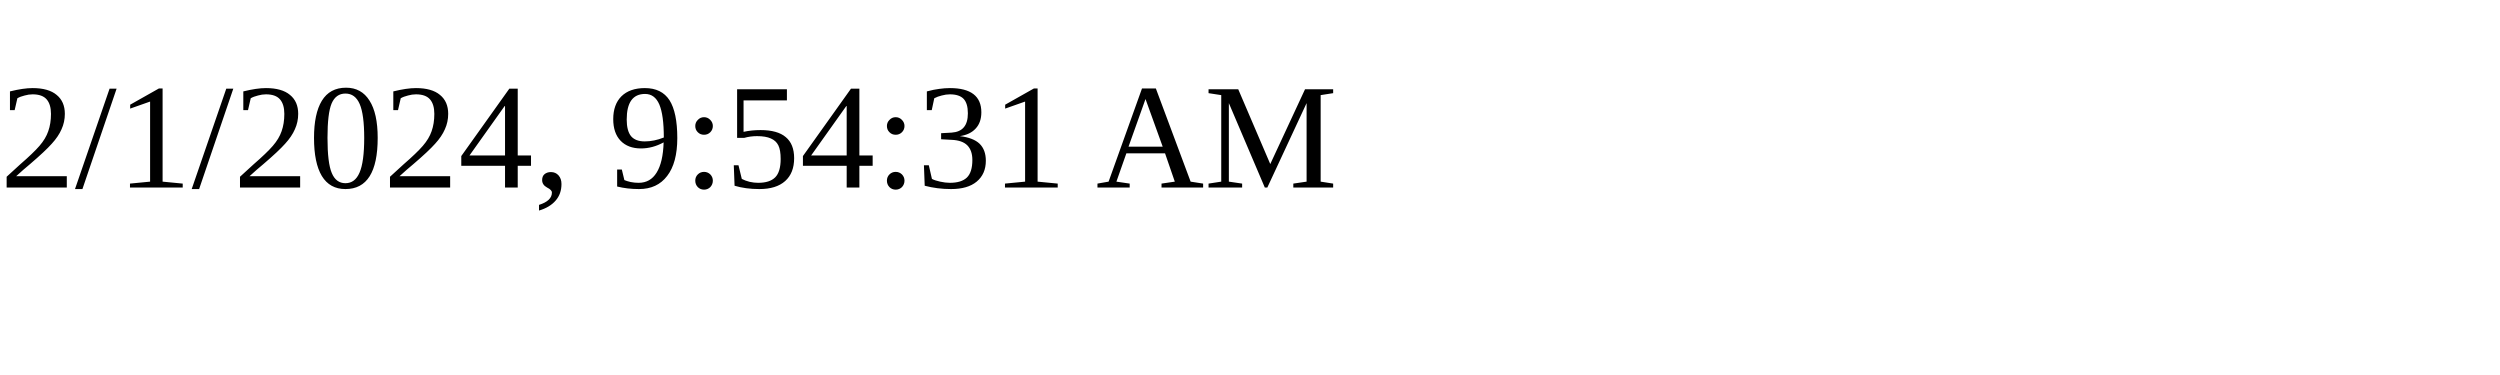
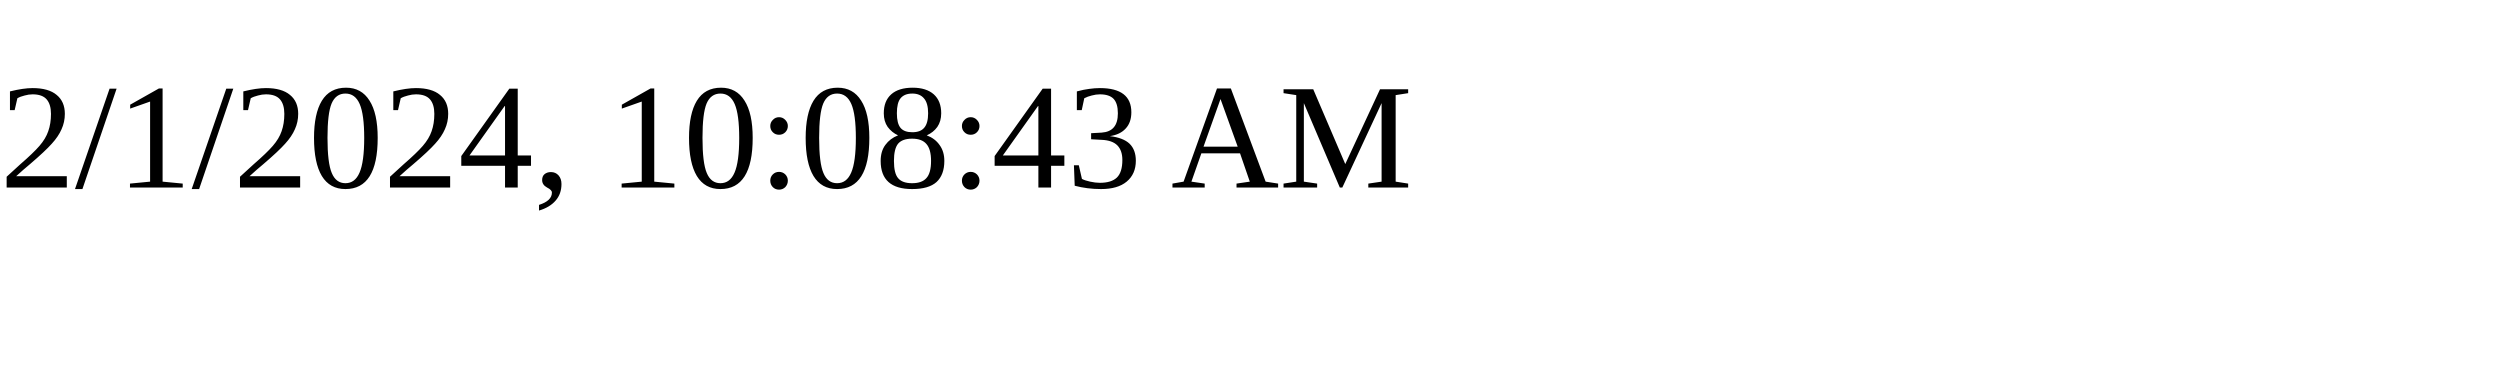
<svg xmlns="http://www.w3.org/2000/svg" height="30" width="200">
-   <text x="0" y="15">2/1/2024, 9:54:31 AM</text>
+   <text x="0" y="15">2/1/2024, 10:08:43 AM</text>
</svg>
